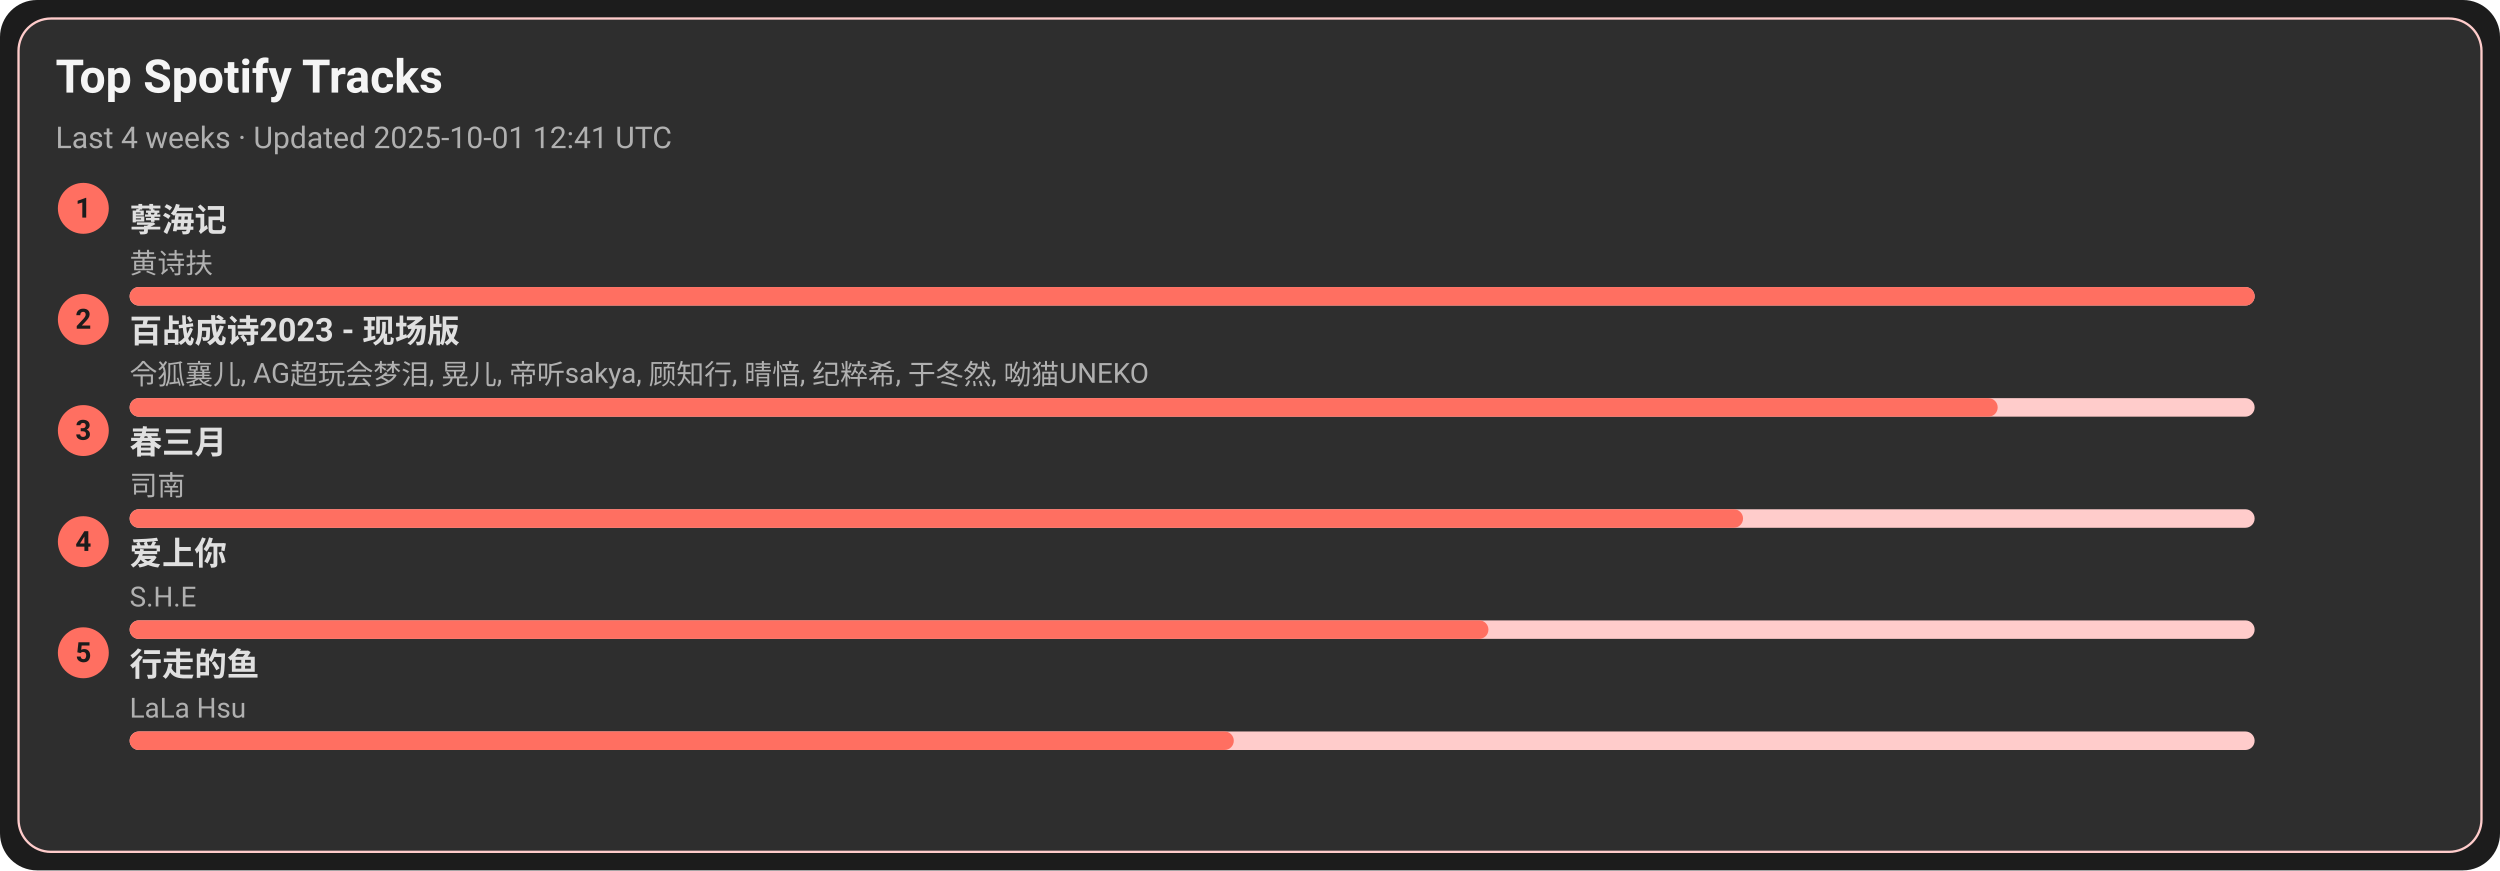
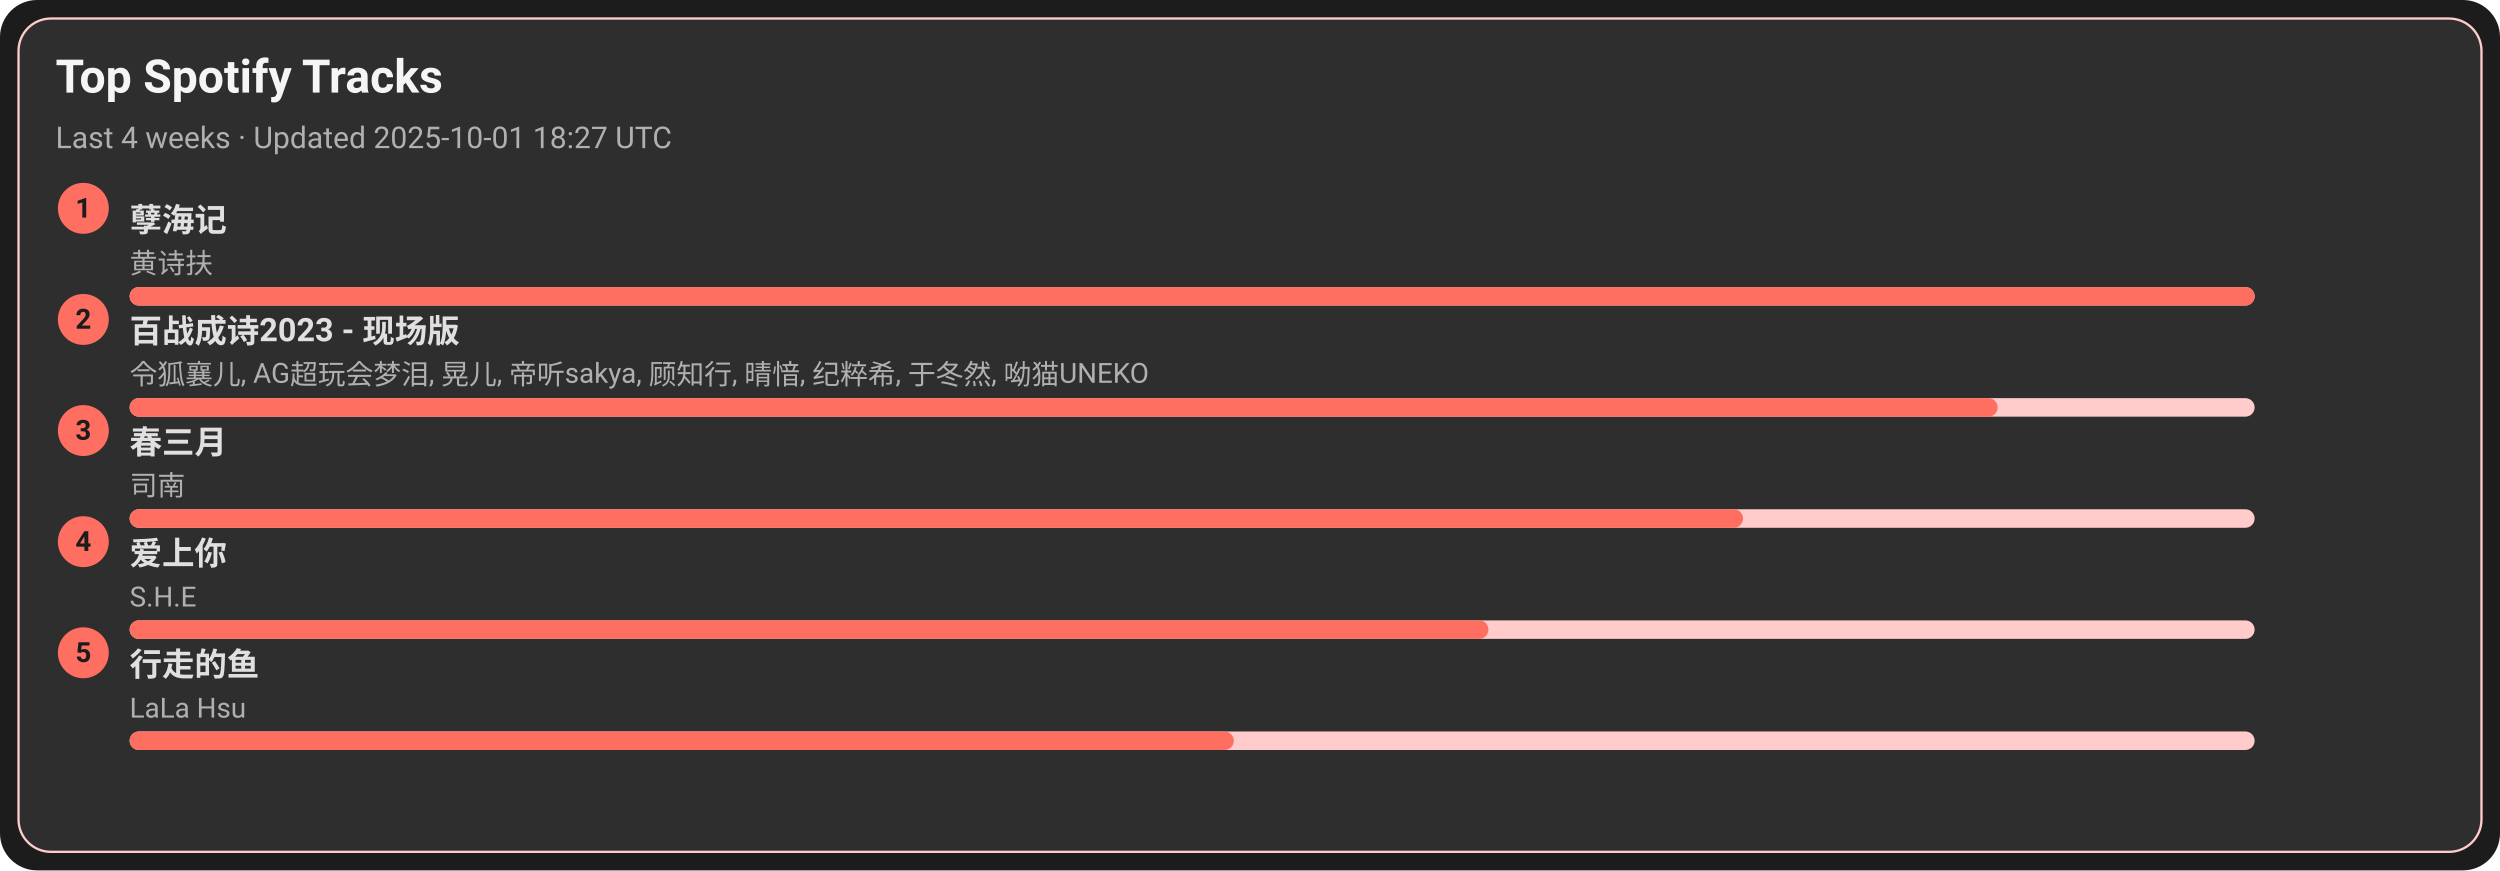
<svg xmlns="http://www.w3.org/2000/svg" width="1080" height="376" viewBox="0 0 1080 376">
  <style>text{font-family:-apple-system,BlinkMacSystemFont,Segoe UI,Roboto,Ubuntu,Helvetica Neue,Arial,Noto Sans,sans-serif}</style>
  <rect width="1080" height="376" rx="16" fill="#1c1c1c" />
  <rect x="8" y="8" width="1064" height="360" rx="14" fill="#2e2e2e" stroke="#ffcccb" />
  <text x="24" y="40" font-size="20" fill="#f5f5f5" font-weight="600">Top Spotify Tracks</text>
-   <text x="24" y="64" font-size="13" fill="#b0b0b0">Last 4 weeks · Updated 2025-10-01 12:41 UTC</text>
+   <text x="24" y="64" font-size="13" fill="#b0b0b0">Last 4 weeks · Updated 2025-10-01 18:27 UTC</text>
  <circle cx="36" cy="90" r="11" fill="#ff6f61" />
  <text x="36" y="94" text-anchor="middle" font-size="12" fill="#1c1c1c" font-weight="700">1</text>
  <a href="https://open.spotify.com/track/3eIovUMhirNN6btJbpzNqD" target="_blank" rel="noopener noreferrer">
    <text x="56" y="100" font-size="14" fill="#e0e0e0" font-weight="600">孽海记</text>
  </a>
  <text x="56" y="118" font-size="12" fill="#b0b0b0">黄诗扶</text>
  <rect x="56" y="124" width="918" height="8" rx="4" fill="#ffcccb" />
  <rect x="56" y="124" width="918" height="8" rx="4" fill="#ff6f61" />
  <circle cx="36" cy="138" r="11" fill="#ff6f61" />
  <text x="36" y="142" text-anchor="middle" font-size="12" fill="#1c1c1c" font-weight="700">2</text>
  <a href="https://open.spotify.com/track/2gttnS8fWnDwziLFt2TLEi" target="_blank" rel="noopener noreferrer">
    <text x="56" y="148" font-size="14" fill="#e0e0e0" font-weight="600">百战成诗2023 - 现场版</text>
  </a>
  <text x="56" y="166" font-size="12" fill="#b0b0b0">令狐襄儿, AG超玩会梦泪, 晃儿, 帝听sakya, 顾知行, 晴愔, 纪粹希, 于冬然, 呦猫UNEKO</text>
  <rect x="56" y="172" width="918" height="8" rx="4" fill="#ffcccb" />
  <rect x="56" y="172" width="807" height="8" rx="4" fill="#ff6f61" />
  <circle cx="36" cy="186" r="11" fill="#ff6f61" />
  <text x="36" y="190" text-anchor="middle" font-size="12" fill="#1c1c1c" font-weight="700">3</text>
  <a href="https://open.spotify.com/track/5A9BOP4WTk2UayDlMb8w98" target="_blank" rel="noopener noreferrer">
    <text x="56" y="196" font-size="14" fill="#e0e0e0" font-weight="600">春三月</text>
  </a>
  <text x="56" y="214" font-size="12" fill="#b0b0b0">司南</text>
  <rect x="56" y="220" width="918" height="8" rx="4" fill="#ffcccb" />
  <rect x="56" y="220" width="697" height="8" rx="4" fill="#ff6f61" />
  <circle cx="36" cy="234" r="11" fill="#ff6f61" />
  <text x="36" y="238" text-anchor="middle" font-size="12" fill="#1c1c1c" font-weight="700">4</text>
  <a href="https://open.spotify.com/track/4hcNpo1rtbzyNswsM5byTf" target="_blank" rel="noopener noreferrer">
    <text x="56" y="244" font-size="14" fill="#e0e0e0" font-weight="600">爱上你</text>
  </a>
  <text x="56" y="262" font-size="12" fill="#b0b0b0">S.H.E</text>
  <rect x="56" y="268" width="918" height="8" rx="4" fill="#ffcccb" />
  <rect x="56" y="268" width="587" height="8" rx="4" fill="#ff6f61" />
  <circle cx="36" cy="282" r="11" fill="#ff6f61" />
  <text x="36" y="286" text-anchor="middle" font-size="12" fill="#1c1c1c" font-weight="700">5</text>
  <a href="https://open.spotify.com/track/5tGyQ1cWTaHBfZSHWr8AZb" target="_blank" rel="noopener noreferrer">
    <text x="56" y="292" font-size="14" fill="#e0e0e0" font-weight="600">行走的鱼</text>
  </a>
  <text x="56" y="310" font-size="12" fill="#b0b0b0">LaLa Hsu</text>
  <rect x="56" y="316" width="918" height="8" rx="4" fill="#ffcccb" />
  <rect x="56" y="316" width="477" height="8" rx="4" fill="#ff6f61" />
</svg>
